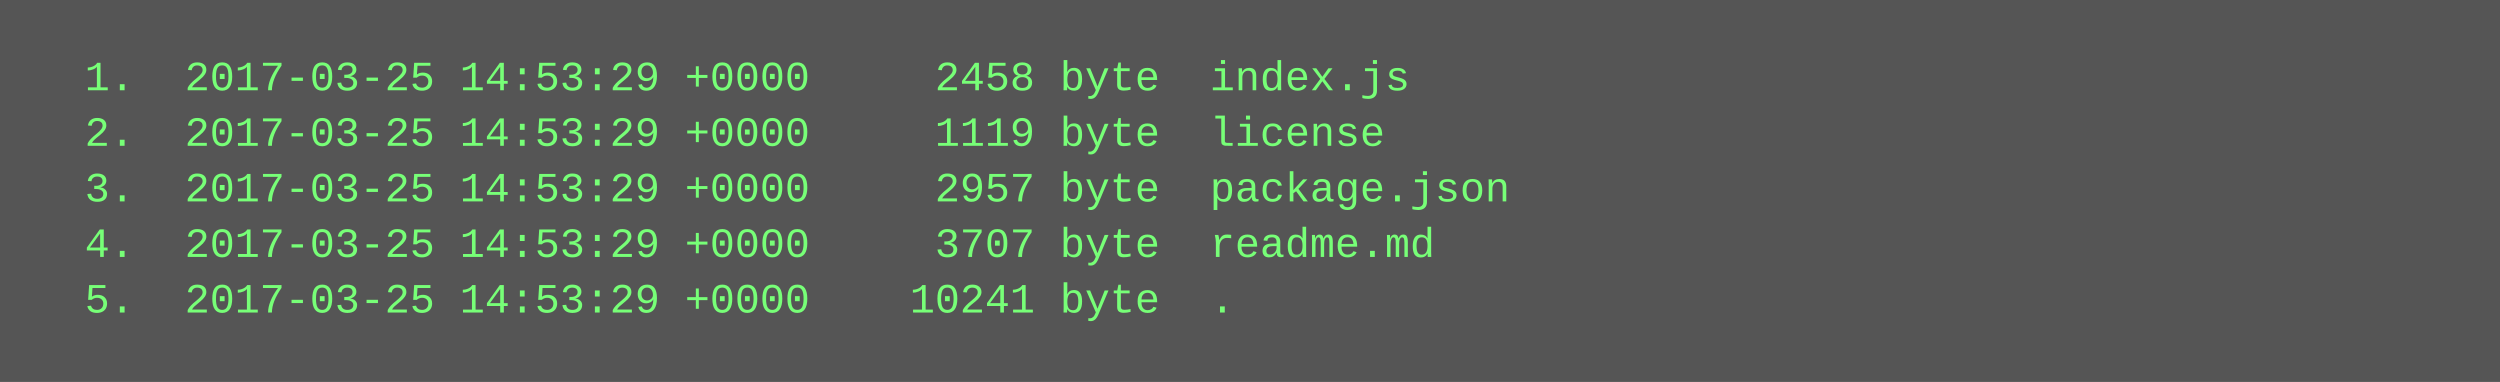
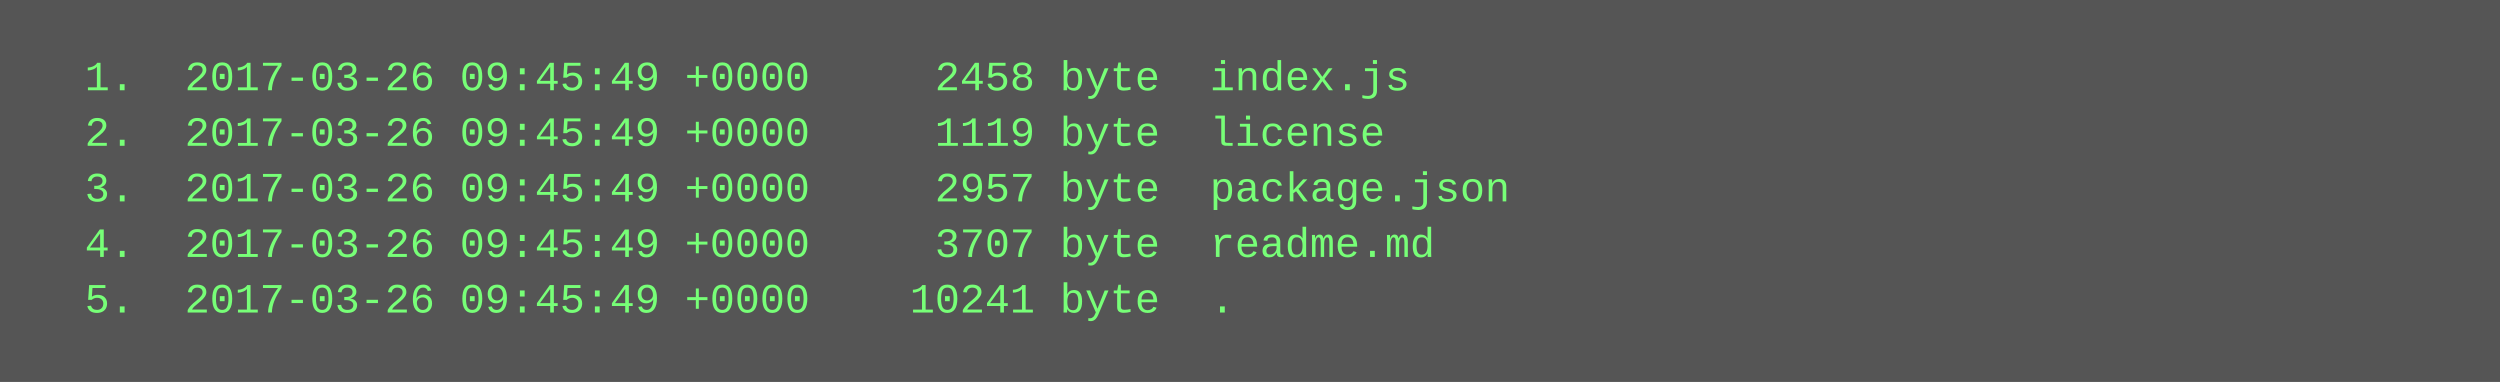
<svg xmlns="http://www.w3.org/2000/svg" height="110" width="720">
  <rect height="110" fill="#555" width="720" />
  <text fill="#7f7" font-family="Courier New" font-size="12" xml:space="preserve">
-     <tspan x="10" y="26">  1.  2017-03-25 14:53:29 +0000     2458 byte  index.js</tspan>
-     <tspan x="10" y="42">  2.  2017-03-25 14:53:29 +0000     1119 byte  license</tspan>
-     <tspan x="10" y="58">  3.  2017-03-25 14:53:29 +0000     2957 byte  package.json</tspan>
-     <tspan x="10" y="74">  4.  2017-03-25 14:53:29 +0000     3707 byte  readme.md</tspan>
-     <tspan x="10" y="90">  5.  2017-03-25 14:53:29 +0000    10241 byte  .</tspan>
+     <tspan x="10" y="26">  1.  2017-03-26 09:45:49 +0000     2458 byte  index.js</tspan>
+     <tspan x="10" y="42">  2.  2017-03-26 09:45:49 +0000     1119 byte  license</tspan>
+     <tspan x="10" y="58">  3.  2017-03-26 09:45:49 +0000     2957 byte  package.json</tspan>
+     <tspan x="10" y="74">  4.  2017-03-26 09:45:49 +0000     3707 byte  readme.md</tspan>
+     <tspan x="10" y="90">  5.  2017-03-26 09:45:49 +0000    10241 byte  .</tspan>
  </text>
</svg>
